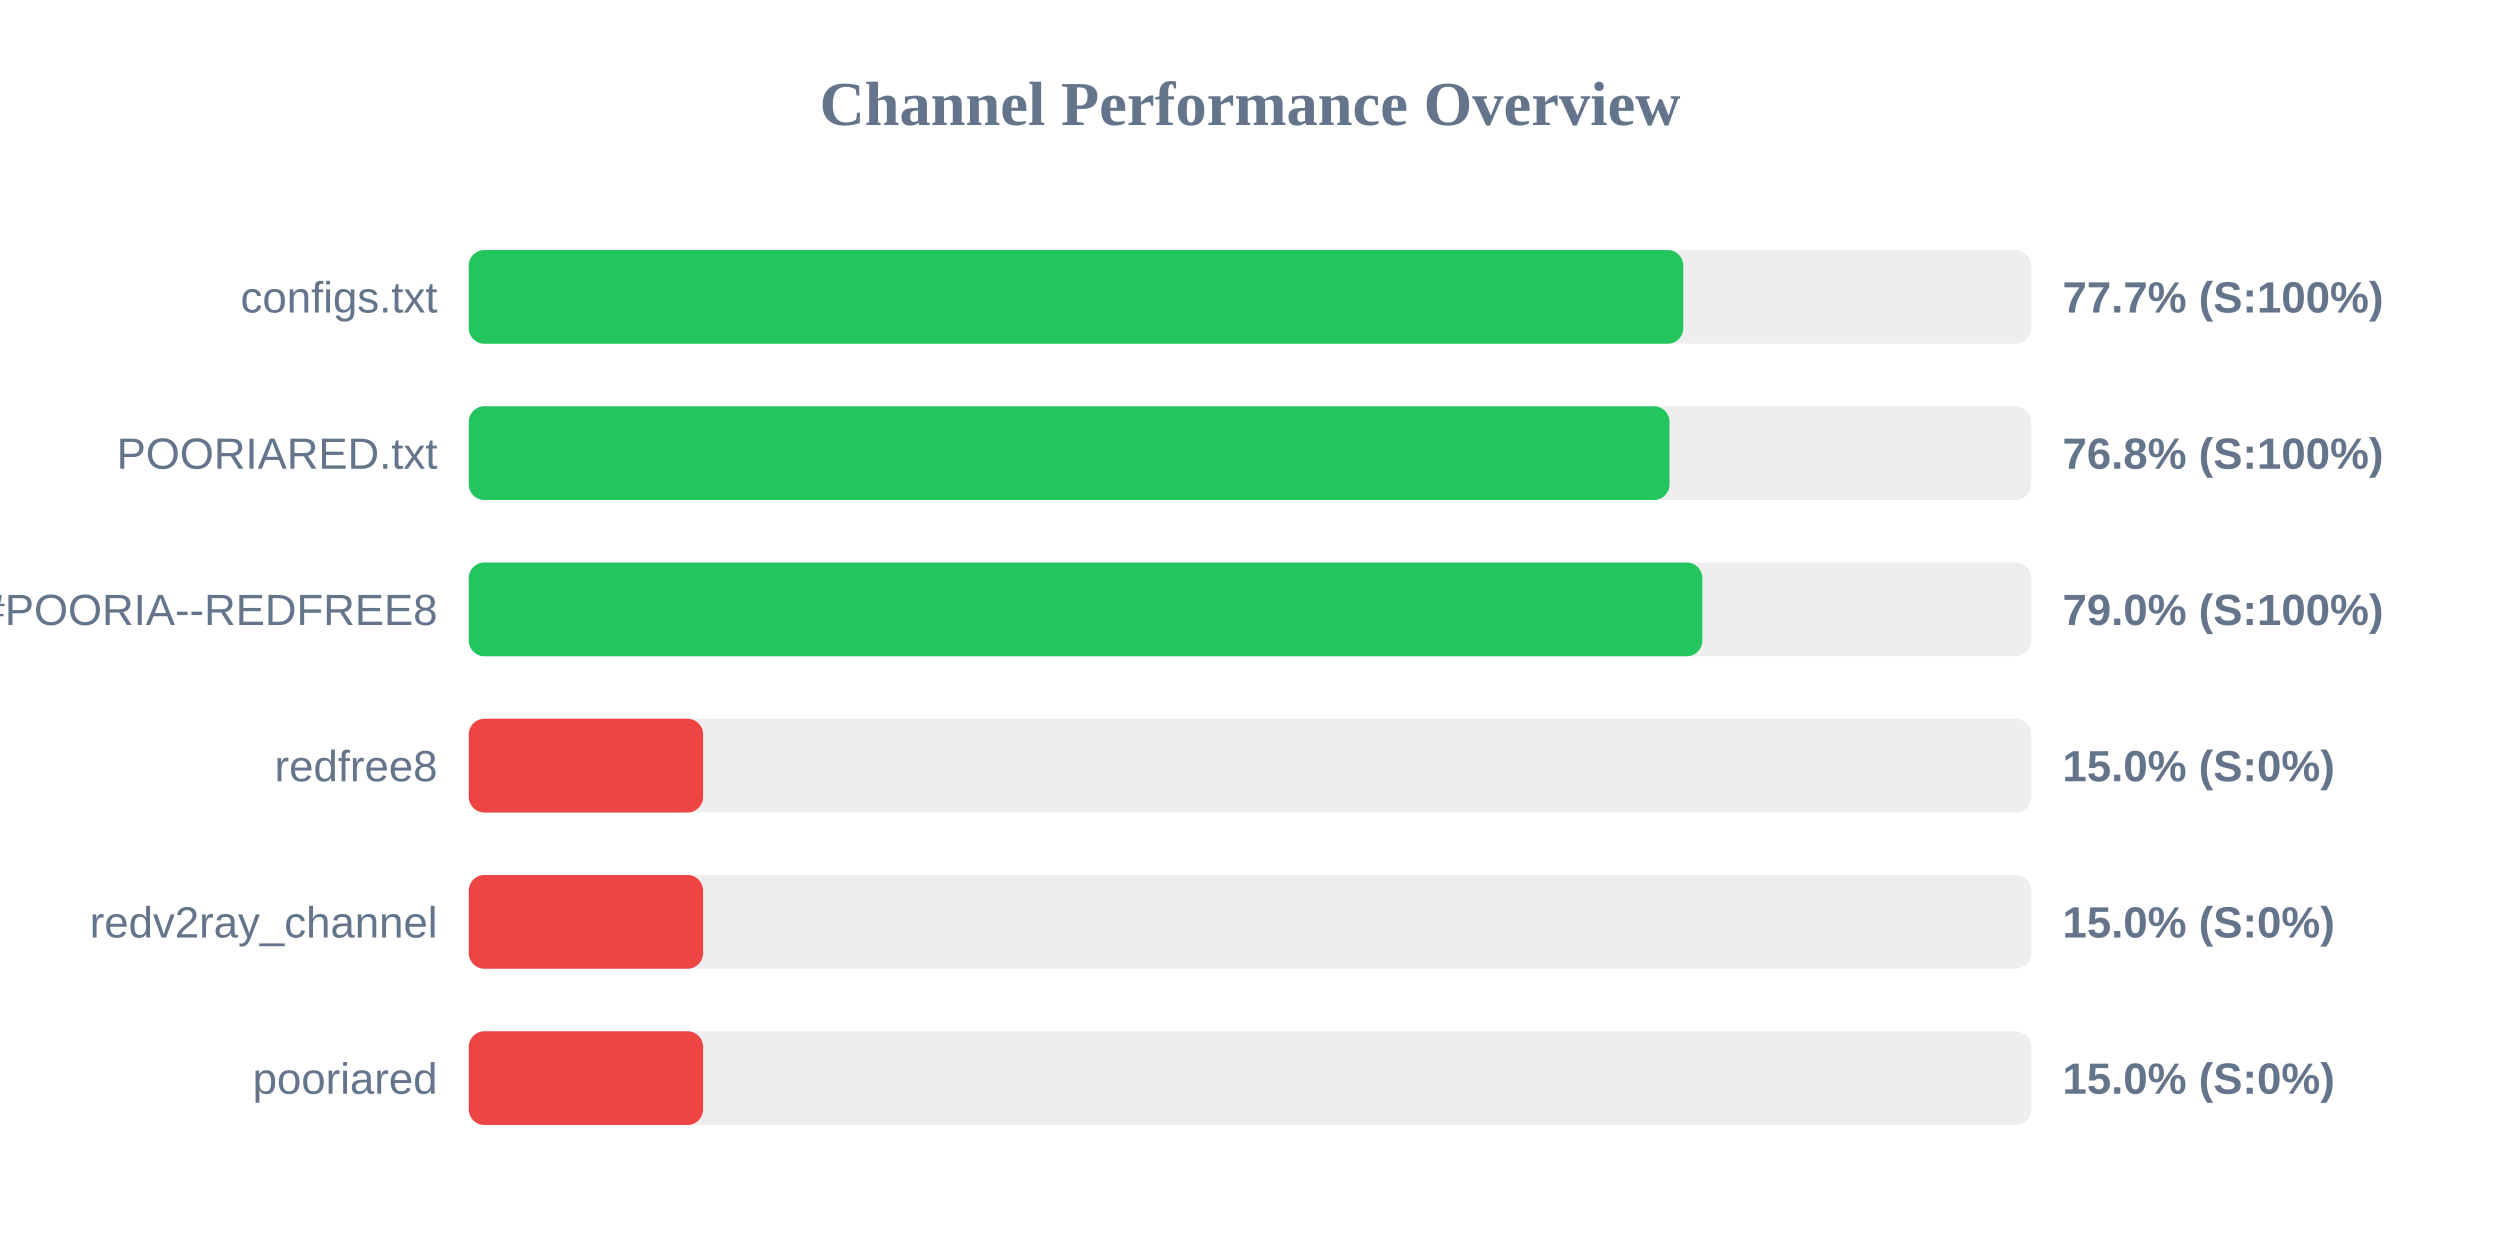
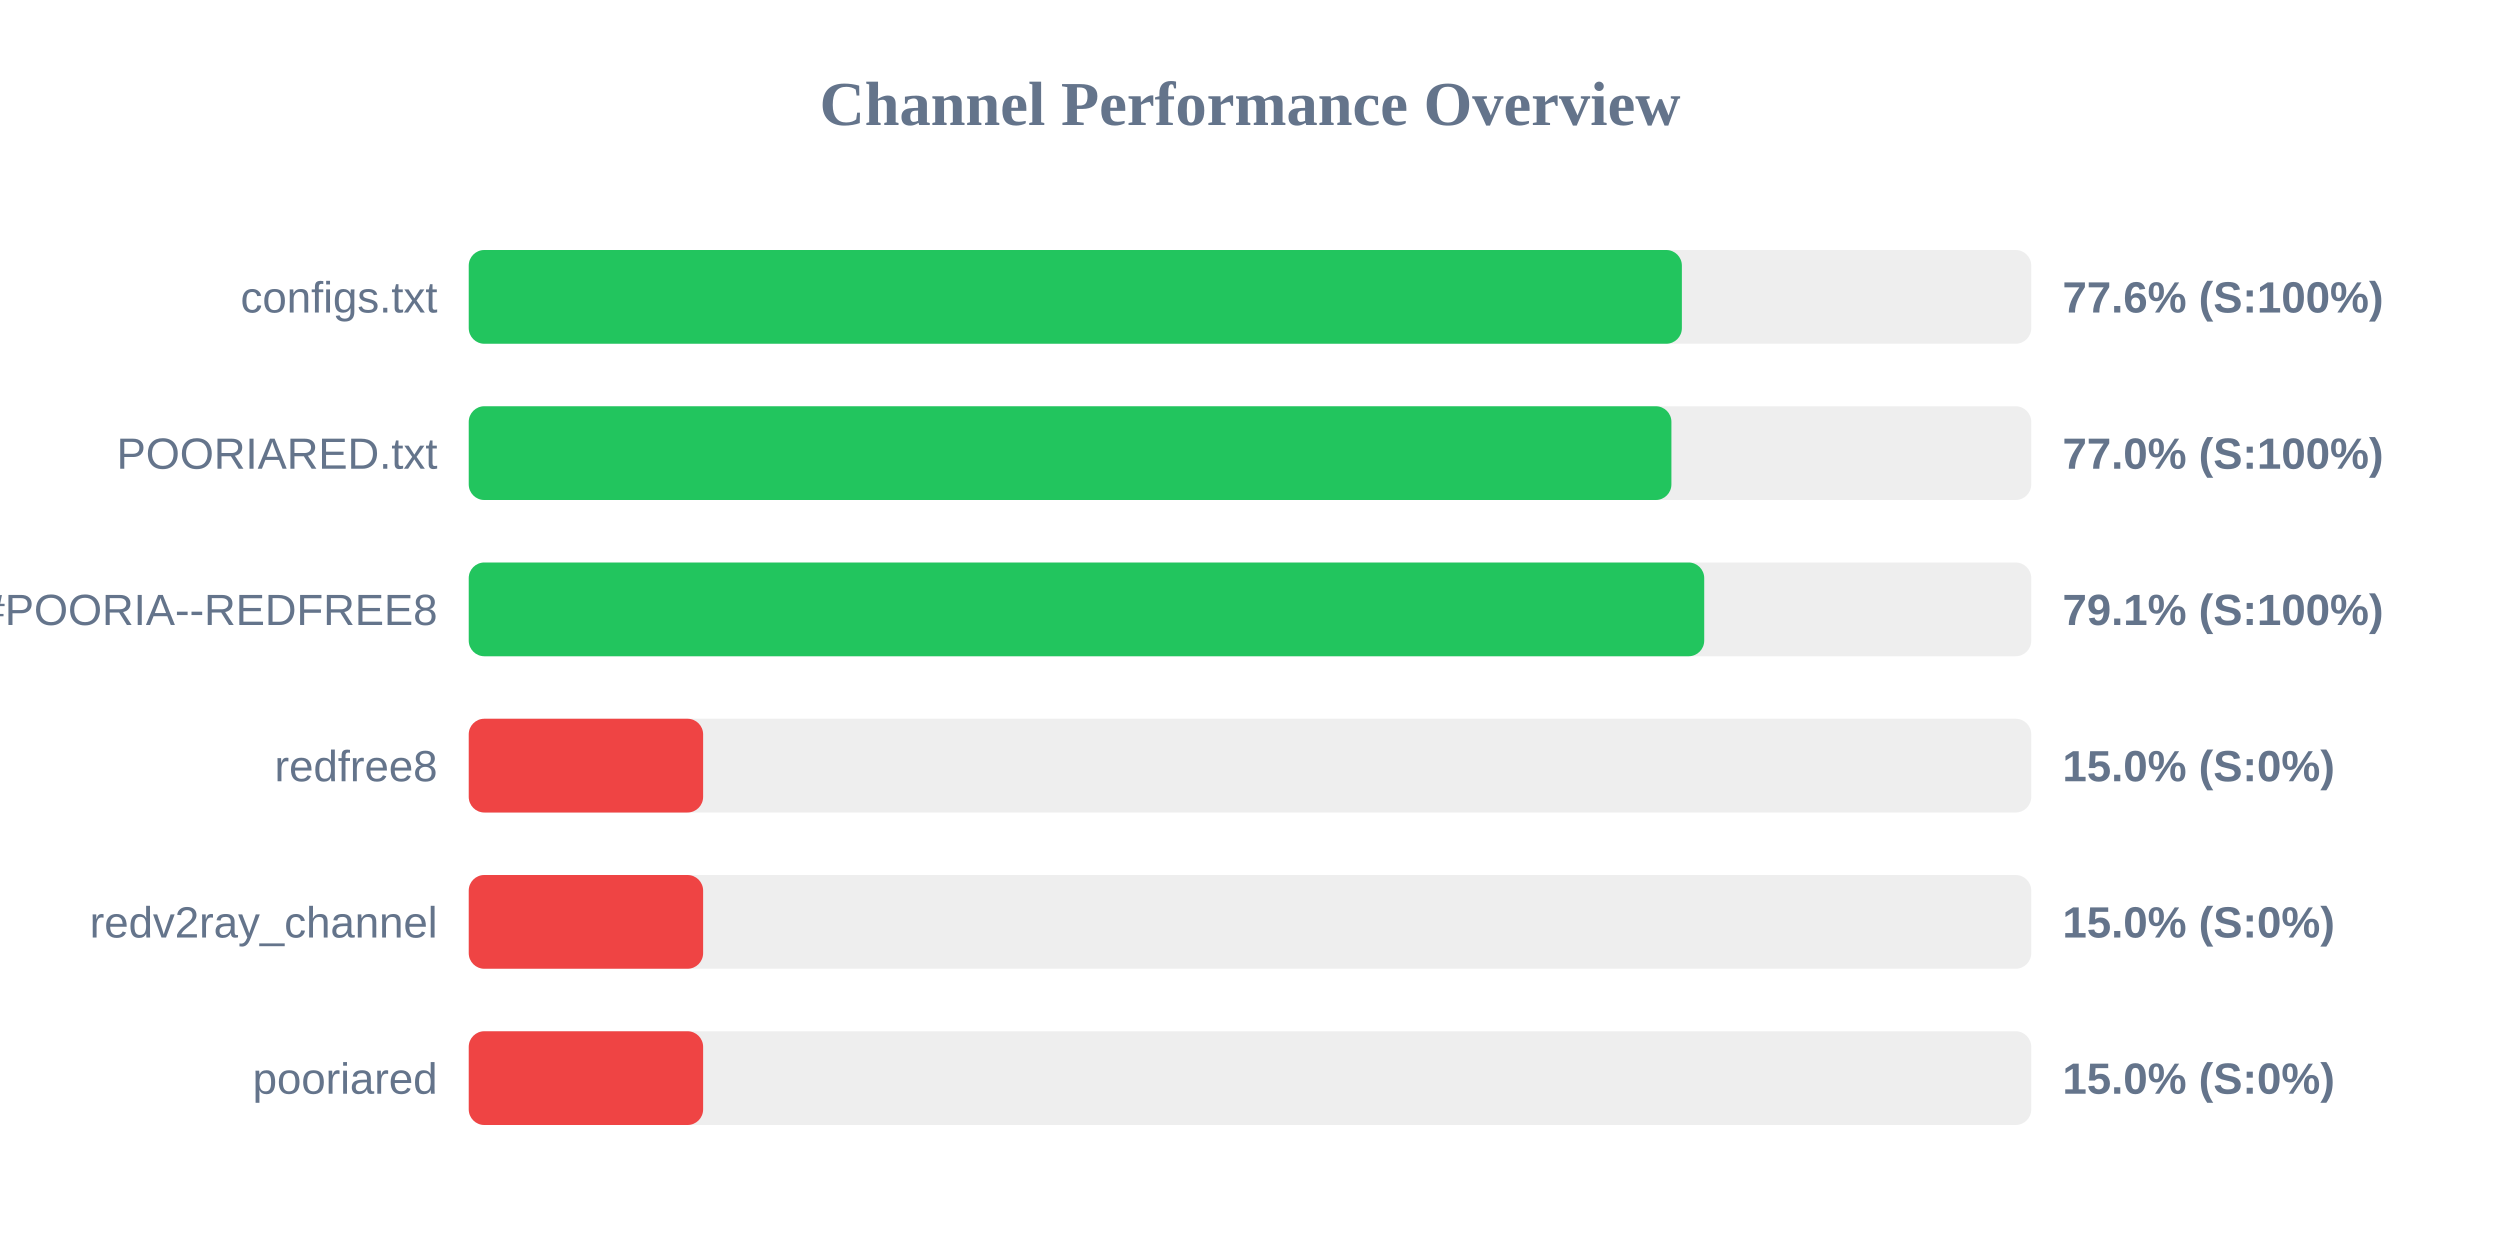
<svg xmlns="http://www.w3.org/2000/svg" width="800" height="400" version="1.1">
  <style>
        .row { font: 14px Arial; fill: #64748b; }
        .score { font: bold 14px Arial; fill: #64748b; }
    </style>
  <text x="400" y="40" text-anchor="middle" font-size="20px" font-weight="bold" fill="#64748b">Channel Performance Overview</text>
  <rect x="150" y="80" width="500" height="30" fill="#eee" rx="5" />
-   <rect x="150" y="80" width="388.65" height="30" fill="#22c55e" rx="5" />
+   <rect x="150" y="80" width="388.2" height="30" fill="#22c55e" rx="5" />
  <text x="140" y="100" text-anchor="end" class="row">configs.txt</text>
-   <text x="660" y="100" text-anchor="start" class="score">77.7% (S:100%)</text>
+   <text x="660" y="100" text-anchor="start" class="score">77.6% (S:100%)</text>
  <rect x="150" y="130" width="500" height="30" fill="#eee" rx="5" />
-   <rect x="150" y="130" width="384.25" height="30" fill="#22c55e" rx="5" />
+   <rect x="150" y="130" width="384.85" height="30" fill="#22c55e" rx="5" />
  <text x="140" y="150" text-anchor="end" class="row">POORIARED.txt</text>
-   <text x="660" y="150" text-anchor="start" class="score">76.8% (S:100%)</text>
+   <text x="660" y="150" text-anchor="start" class="score">77.0% (S:100%)</text>
  <rect x="150" y="180" width="500" height="30" fill="#eee" rx="5" />
-   <rect x="150" y="180" width="394.75" height="30" fill="#22c55e" rx="5" />
+   <rect x="150" y="180" width="395.35" height="30" fill="#22c55e" rx="5" />
  <text x="140" y="200" text-anchor="end" class="row">POORIA--REDFREE8.txt#POORIA--REDFREE8</text>
-   <text x="660" y="200" text-anchor="start" class="score">79.0% (S:100%)</text>
+   <text x="660" y="200" text-anchor="start" class="score">79.1% (S:100%)</text>
  <rect x="150" y="230" width="500" height="30" fill="#eee" rx="5" />
  <rect x="150" y="230" width="75.0" height="30" fill="#ef4444" rx="5" />
  <text x="140" y="250" text-anchor="end" class="row">redfree8</text>
  <text x="660" y="250" text-anchor="start" class="score">15.0% (S:0%)</text>
  <rect x="150" y="280" width="500" height="30" fill="#eee" rx="5" />
  <rect x="150" y="280" width="75.0" height="30" fill="#ef4444" rx="5" />
  <text x="140" y="300" text-anchor="end" class="row">redv2ray_channel</text>
  <text x="660" y="300" text-anchor="start" class="score">15.0% (S:0%)</text>
  <rect x="150" y="330" width="500" height="30" fill="#eee" rx="5" />
  <rect x="150" y="330" width="75.0" height="30" fill="#ef4444" rx="5" />
  <text x="140" y="350" text-anchor="end" class="row">pooriared</text>
  <text x="660" y="350" text-anchor="start" class="score">15.0% (S:0%)</text>
</svg>
